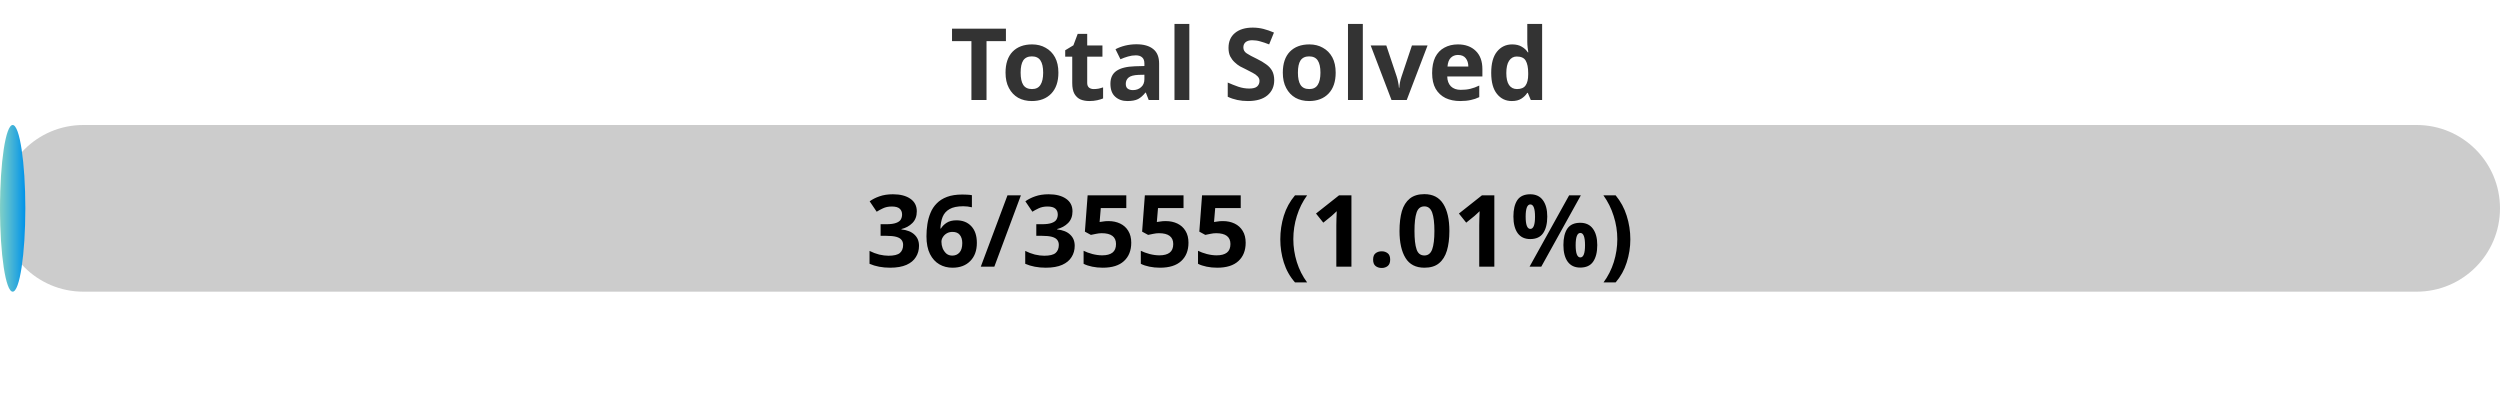
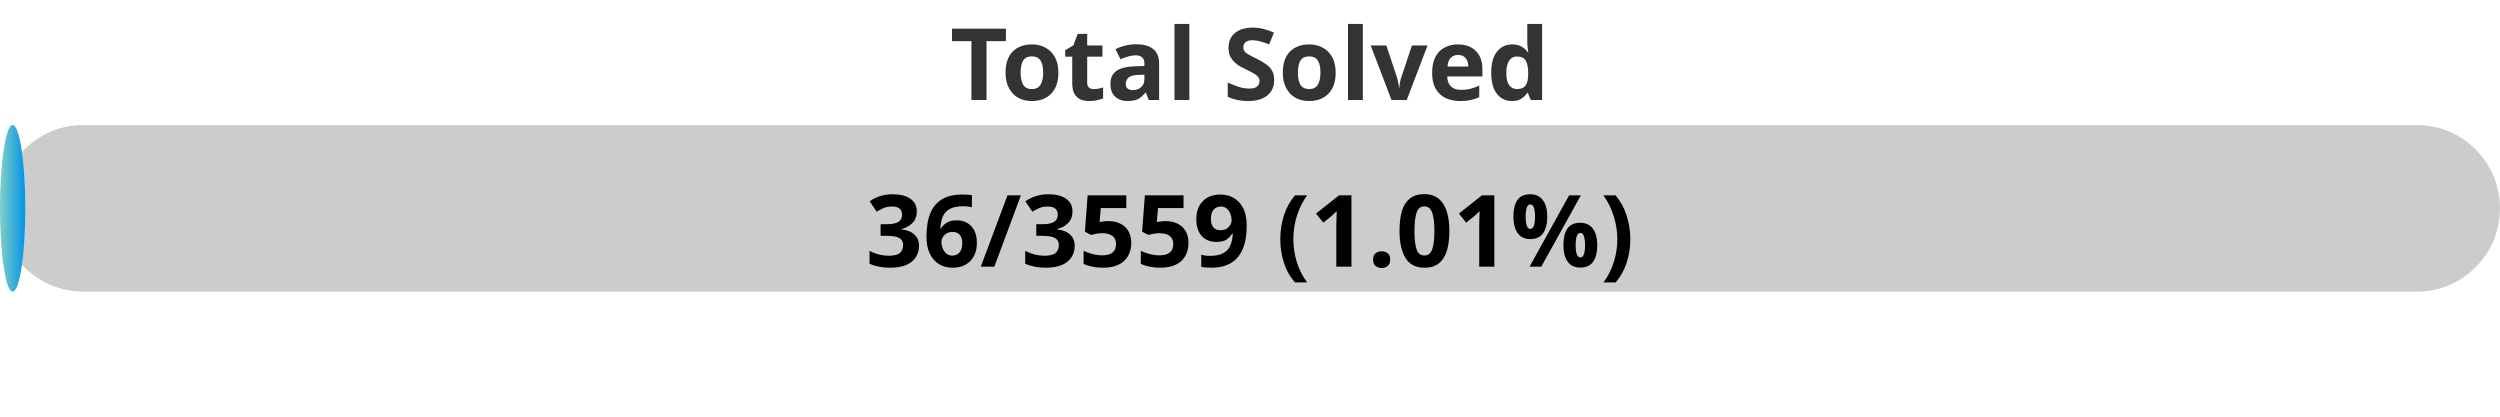
<svg xmlns="http://www.w3.org/2000/svg" width="300" height="50">
  <defs>
    <linearGradient id="gradient" x1="0%" y1="0%" x2="100%" y2="0%">
      <stop offset="0%" stop-color="#80D0C7" />
      <stop offset="100%" stop-color="#0093E9" />
    </linearGradient>
    <style>
            .progress-bar {
                fill: url(#gradient);
            }
            text {
                font-weight: bold;
                font-family: Verdana, Geneva, sans-serif;
            }
        </style>
  </defs>
  <rect x="0" y="15" width="300" height="20" rx="10" fill="#ccc" />
-   <rect x="0" y="15" width="3.04" height="20" rx="10" class="progress-bar" />
+   <rect x="0" y="15" width="3.03" height="20" rx="10" class="progress-bar" />
  <text x="150" y="12" text-anchor="middle" font-size="12" fill="#333">Total Solved</text>
-   <text x="150" y="32" text-anchor="middle" font-size="12" fill="#000">36/3555 (1.01%)</text>
+   <text x="150" y="32" text-anchor="middle" font-size="12" fill="#000">36/3559 (1.01%)</text>
</svg>
